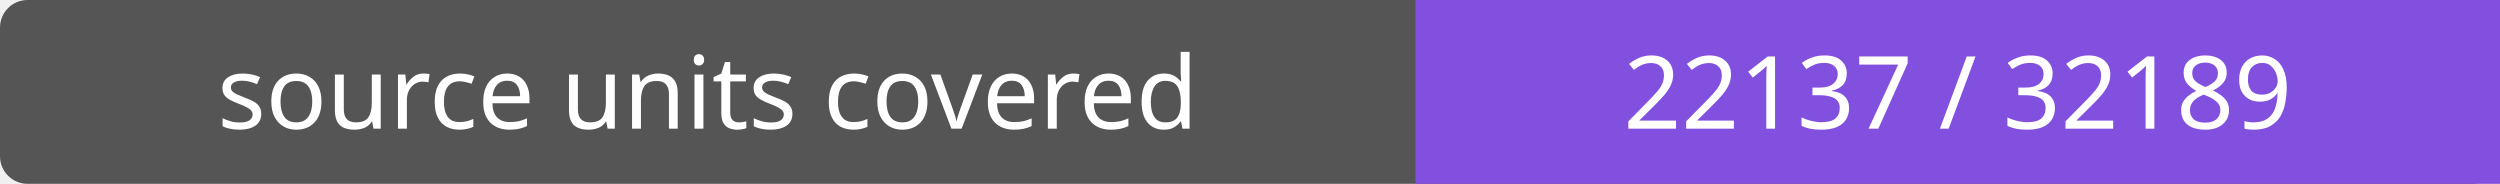
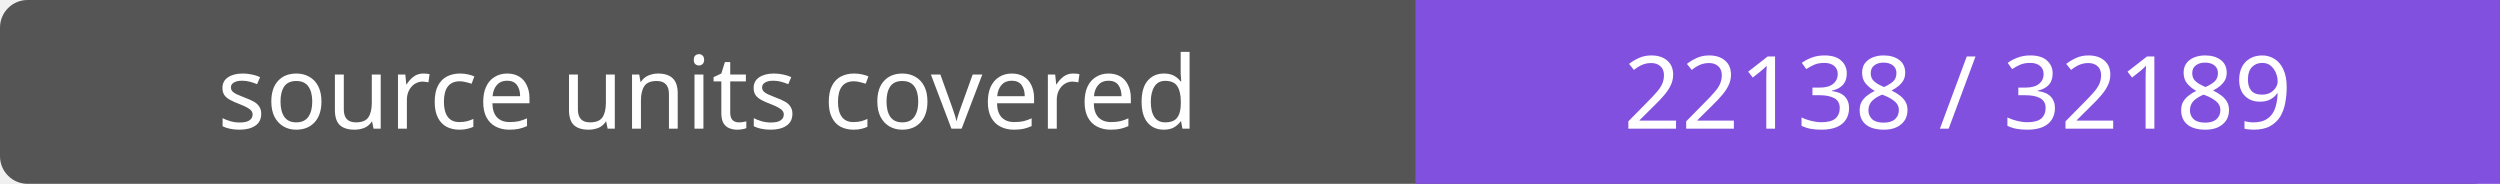
- <svg xmlns="http://www.w3.org/2000/svg" width="272" height="20" role="img" aria-label="source units covered: 22137 / 32189">
+ <svg xmlns="http://www.w3.org/2000/svg" width="272" height="20" role="img" aria-label="source units covered: 22138 / 32189">
  <rect width="272" height="20" rx="3" fill="#555" />
  <path fill="#8250df" d="M154 0h118v20H154z" />
  <g fill="#fff" text-anchor="middle" font-family="Verdana,sans-serif" font-size="11">
    <text x="77.0" y="14">source units covered</text>
-     <text x="213.0" y="14">22137 / 32189</text>
+     <text x="213.0" y="14">22138 / 32189</text>
  </g>
</svg>
